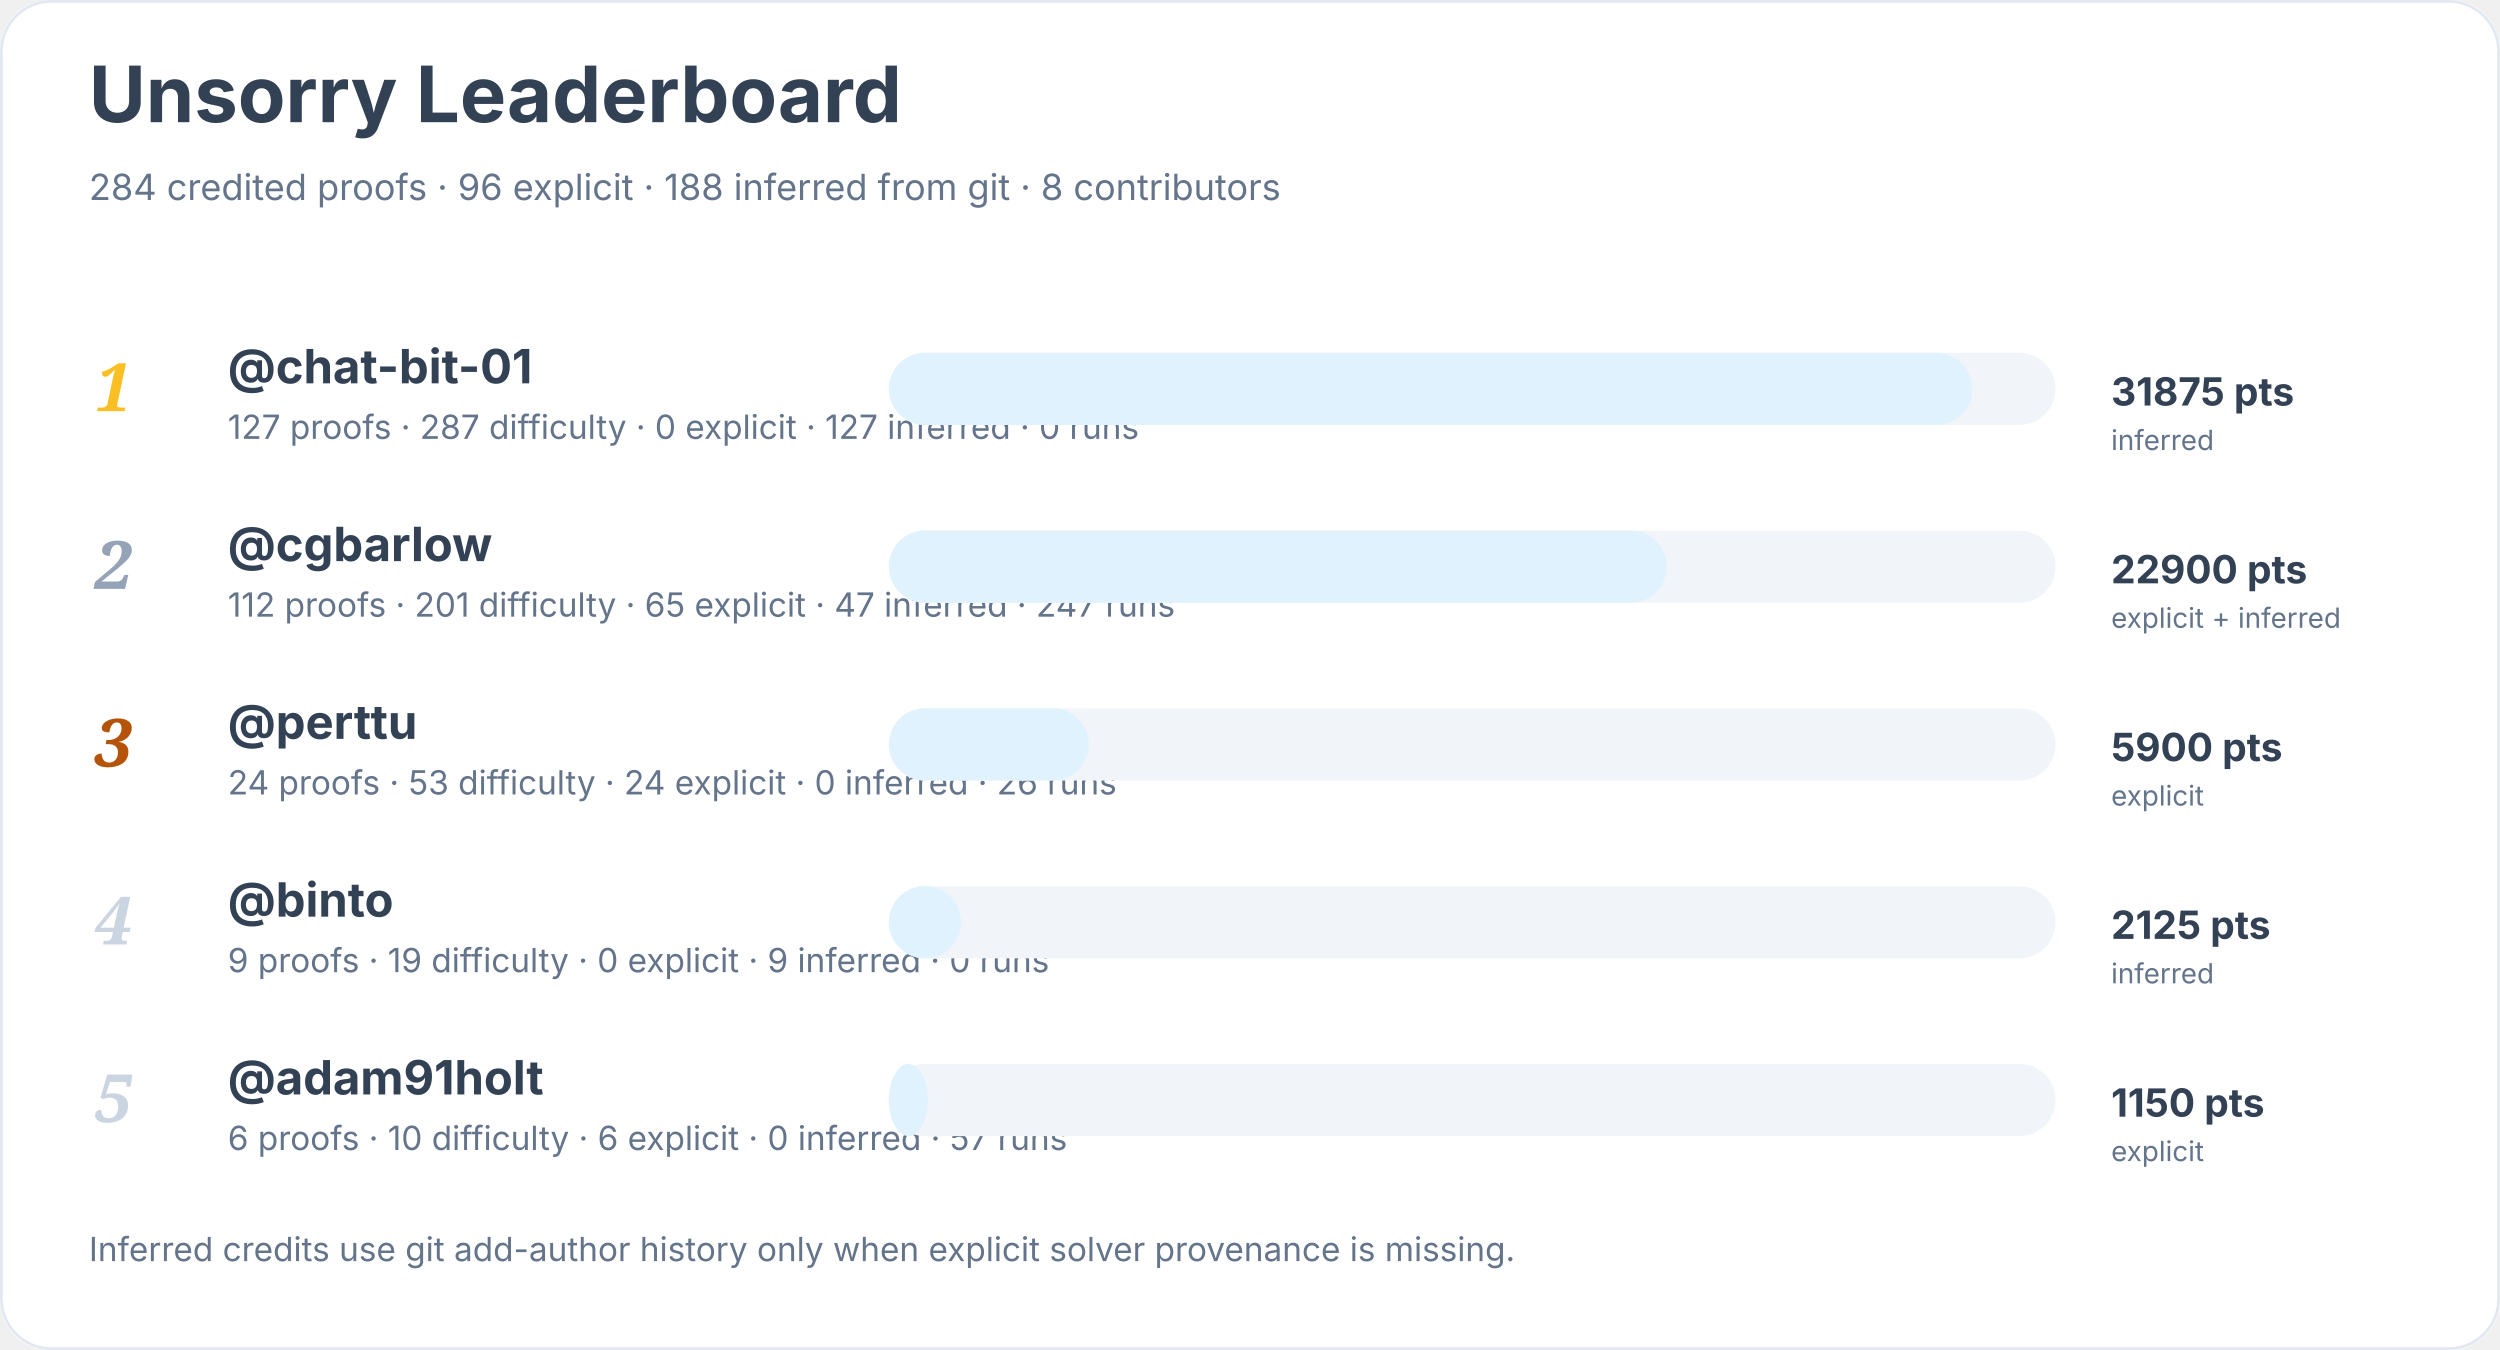
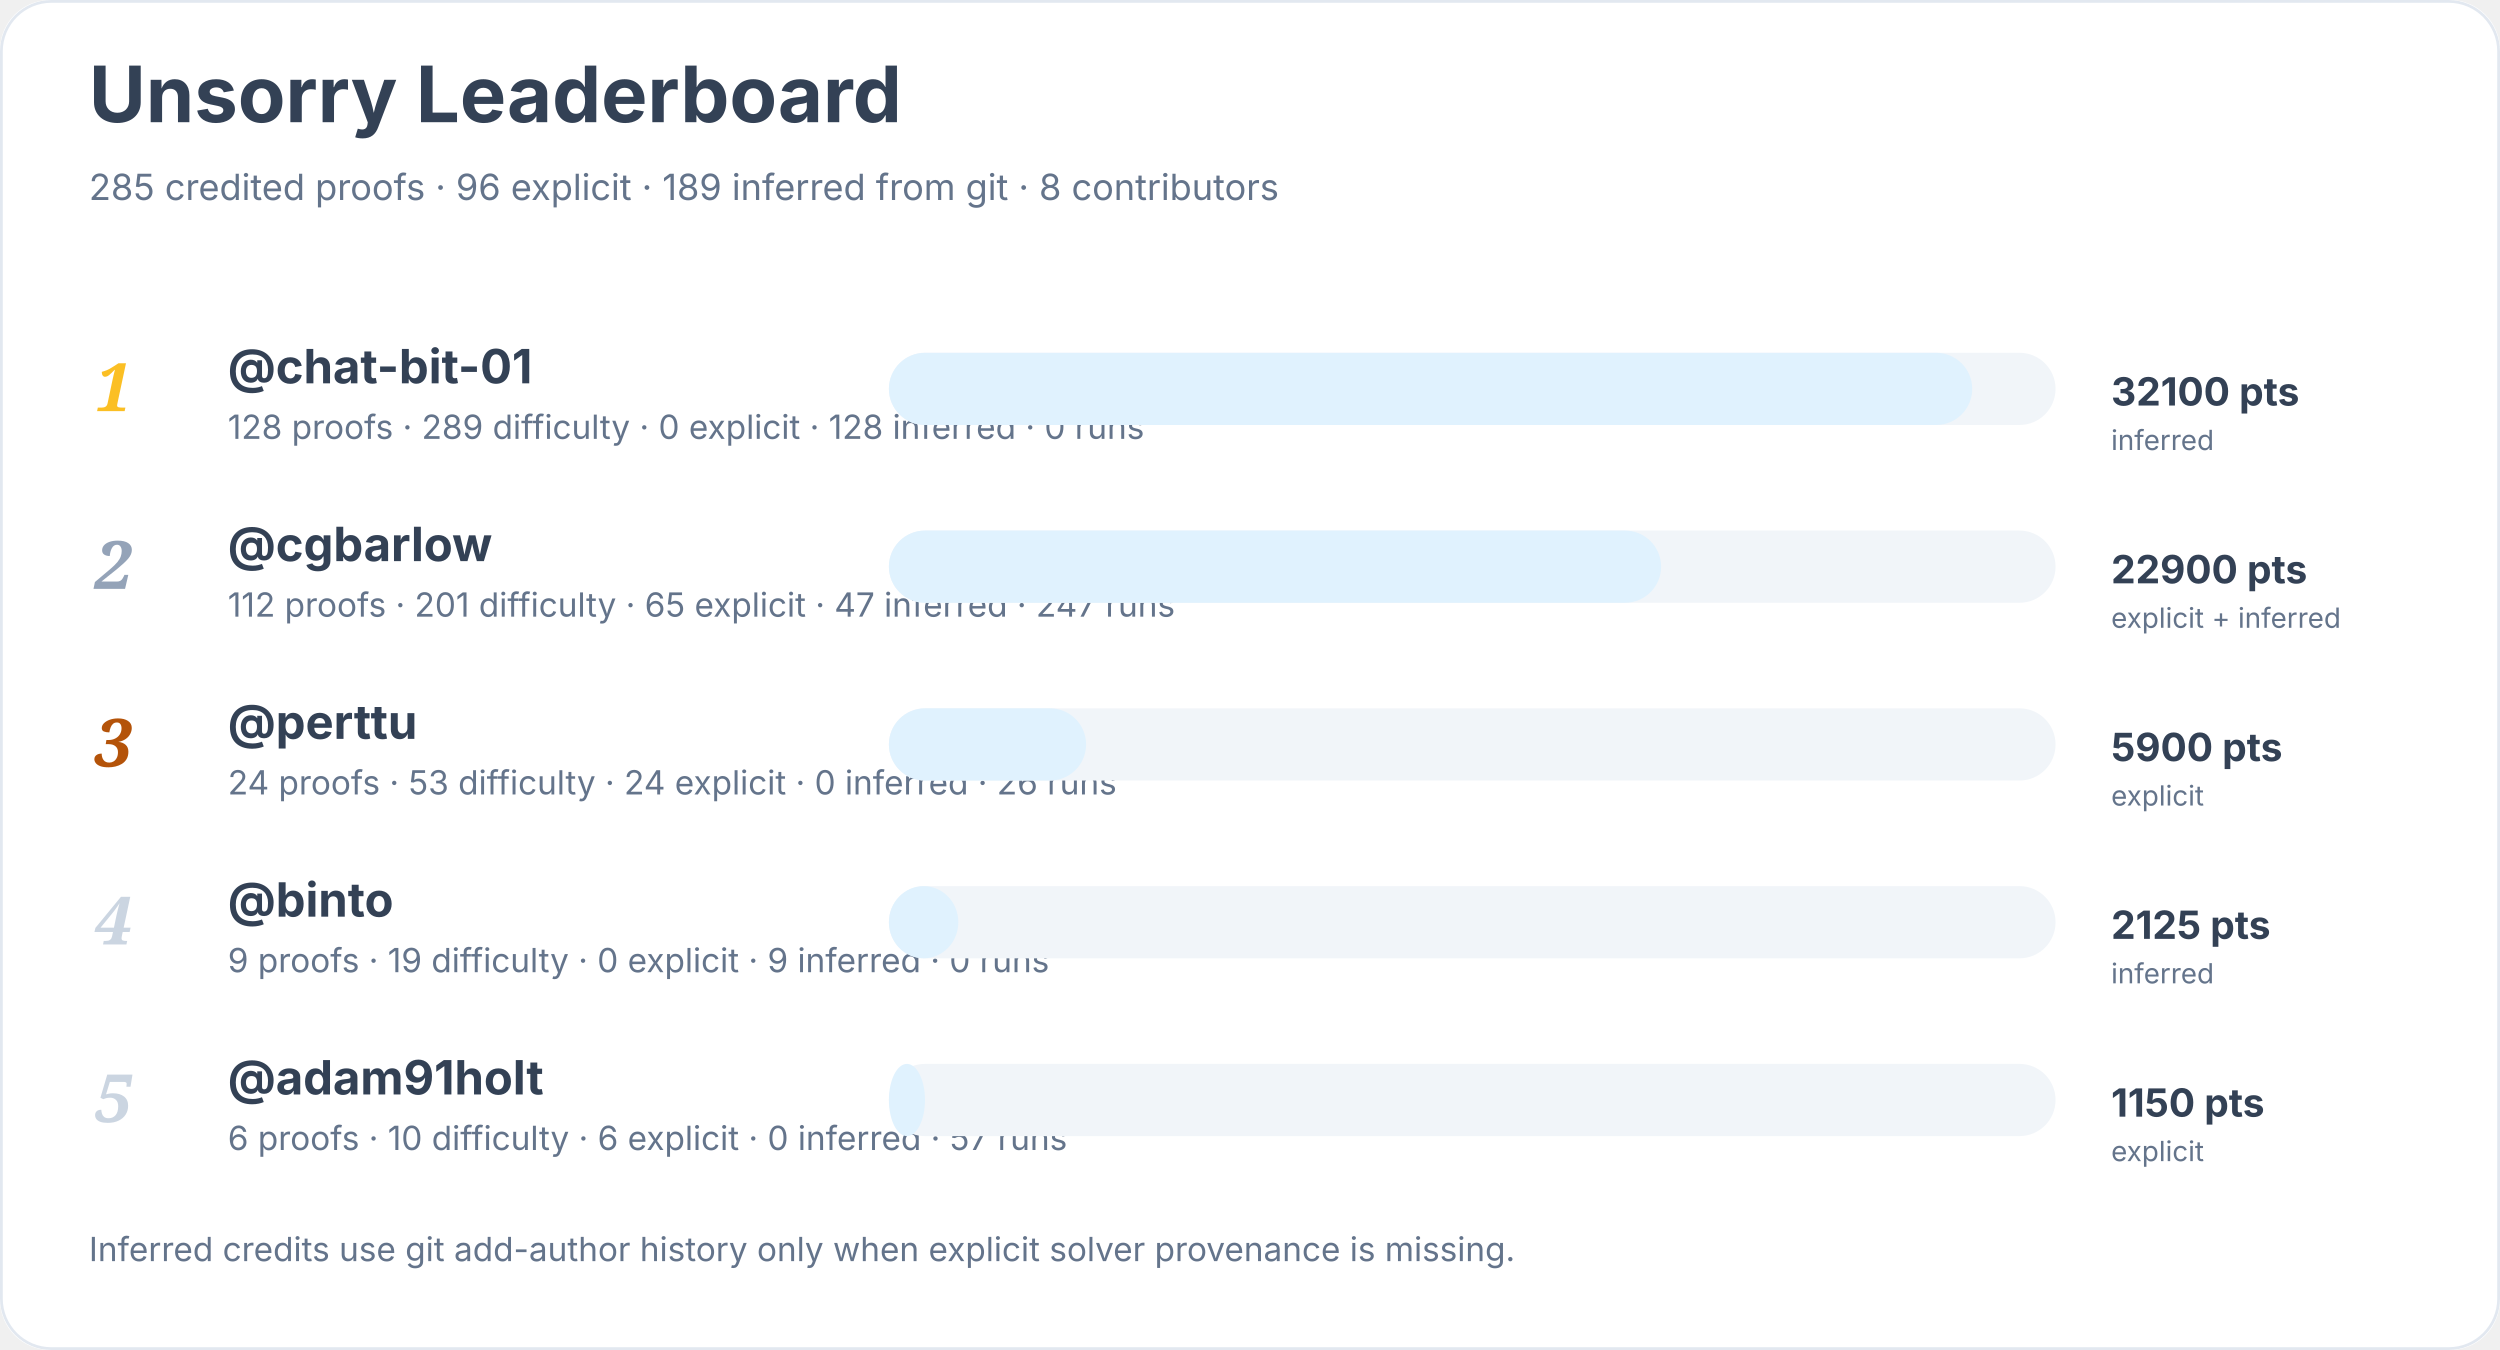
<svg xmlns="http://www.w3.org/2000/svg" width="900" height="486" viewBox="0 0 900 486" role="img" aria-labelledby="title desc">
  <rect width="900" height="100%" rx="18" fill="#ffffff" />
  <rect x="0.5" y="0.5" width="899" height="485" rx="18" fill="none" stroke="#e2e8f0" />
  <text x="32" y="44" font-family="Inter, system-ui, sans-serif" font-size="28" font-weight="700" fill="#334155">Unsorry Leaderboard</text>
-   <text x="32" y="72" font-family="Inter, system-ui, sans-serif" font-size="13" fill="#64748b">284 credited proofs · 96 explicit · 188 inferred from git · 8 contributors</text>
+   <text x="32" y="72" font-family="Inter, system-ui, sans-serif" font-size="13" fill="#64748b">285 credited proofs · 96 explicit · 189 inferred from git · 8 contributors</text>
  <text x="34" y="148" font-family="Georgia, serif" font-size="24" font-style="italic" font-weight="700" fill="#fbbf24">1</text>
  <a href="https://github.com/chat-bit-01">
    <text x="82" y="138" font-family="Inter, system-ui, sans-serif" font-size="17" font-weight="650" fill="#334155">@chat-bit-01</text>
  </a>
-   <text x="82" y="158" font-family="Inter, system-ui, sans-serif" font-size="12" fill="#64748b">127 proofs · 287 difficulty · 0 explicit · 127 inferred · 0 runs</text>
+   <text x="82" y="158" font-family="Inter, system-ui, sans-serif" font-size="12" fill="#64748b">128 proofs · 289 difficulty · 0 explicit · 128 inferred · 0 runs</text>
  <rect x="320" y="127" width="420" height="26" rx="13" fill="#f1f5f9" />
  <rect x="320" y="127" width="390" height="26" rx="13" fill="#e0f2fe" />
-   <text x="760" y="146" font-family="Inter, system-ui, sans-serif" font-size="14" font-weight="700" fill="#334155">31875 pts</text>
+   <text x="760" y="146" font-family="Inter, system-ui, sans-serif" font-size="14" font-weight="700" fill="#334155">32100 pts</text>
  <text x="760" y="162" font-family="Inter, system-ui, sans-serif" font-size="10" fill="#64748b">inferred</text>
  <text x="34" y="212" font-family="Georgia, serif" font-size="24" font-style="italic" font-weight="700" fill="#94a3b8">2</text>
  <a href="https://github.com/cgbarlow">
    <text x="82" y="202" font-family="Inter, system-ui, sans-serif" font-size="17" font-weight="650" fill="#334155">@cgbarlow</text>
  </a>
  <text x="82" y="222" font-family="Inter, system-ui, sans-serif" font-size="12" fill="#64748b">112 proofs · 201 difficulty · 65 explicit · 47 inferred · 247 runs</text>
  <rect x="320" y="191" width="420" height="26" rx="13" fill="#f1f5f9" />
-   <rect x="320" y="191" width="280" height="26" rx="13" fill="#e0f2fe" />
+   <rect x="320" y="191" width="278" height="26" rx="13" fill="#e0f2fe" />
  <text x="760" y="210" font-family="Inter, system-ui, sans-serif" font-size="14" font-weight="700" fill="#334155">22900 pts</text>
  <text x="760" y="226" font-family="Inter, system-ui, sans-serif" font-size="10" fill="#64748b">explicit + inferred</text>
  <text x="34" y="276" font-family="Georgia, serif" font-size="24" font-style="italic" font-weight="700" fill="#b45309">3</text>
  <a href="https://github.com/perttu">
    <text x="82" y="266" font-family="Inter, system-ui, sans-serif" font-size="17" font-weight="650" fill="#334155">@perttu</text>
  </a>
  <text x="82" y="286" font-family="Inter, system-ui, sans-serif" font-size="12" fill="#64748b">24 proofs · 53 difficulty · 24 explicit · 0 inferred · 26 runs</text>
  <rect x="320" y="255" width="420" height="26" rx="13" fill="#f1f5f9" />
-   <rect x="320" y="255" width="72" height="26" rx="13" fill="#e0f2fe" />
+   <rect x="320" y="255" width="71" height="26" rx="13" fill="#e0f2fe" />
  <text x="760" y="274" font-family="Inter, system-ui, sans-serif" font-size="14" font-weight="700" fill="#334155">5900 pts</text>
  <text x="760" y="290" font-family="Inter, system-ui, sans-serif" font-size="10" fill="#64748b">explicit</text>
  <text x="34" y="340" font-family="Georgia, serif" font-size="24" font-style="italic" font-weight="700" fill="#cbd5e1">4</text>
  <a href="https://github.com/binto">
    <text x="82" y="330" font-family="Inter, system-ui, sans-serif" font-size="17" font-weight="650" fill="#334155">@binto</text>
  </a>
  <text x="82" y="350" font-family="Inter, system-ui, sans-serif" font-size="12" fill="#64748b">9 proofs · 19 difficulty · 0 explicit · 9 inferred · 0 runs</text>
  <rect x="320" y="319" width="420" height="26" rx="13" fill="#f1f5f9" />
-   <rect x="320" y="319" width="26" height="26" rx="13" fill="#e0f2fe" />
+   <rect x="320" y="319" width="25" height="26" rx="13" fill="#e0f2fe" />
  <text x="760" y="338" font-family="Inter, system-ui, sans-serif" font-size="14" font-weight="700" fill="#334155">2125 pts</text>
  <text x="760" y="354" font-family="Inter, system-ui, sans-serif" font-size="10" fill="#64748b">inferred</text>
  <text x="34" y="404" font-family="Georgia, serif" font-size="24" font-style="italic" font-weight="700" fill="#cbd5e1">5</text>
  <a href="https://github.com/adam91holt">
    <text x="82" y="394" font-family="Inter, system-ui, sans-serif" font-size="17" font-weight="650" fill="#334155">@adam91holt</text>
  </a>
  <text x="82" y="414" font-family="Inter, system-ui, sans-serif" font-size="12" fill="#64748b">6 proofs · 10 difficulty · 6 explicit · 0 inferred · 57 runs</text>
  <rect x="320" y="383" width="420" height="26" rx="13" fill="#f1f5f9" />
-   <rect x="320" y="383" width="14" height="26" rx="13" fill="#e0f2fe" />
+   <rect x="320" y="383" width="13" height="26" rx="13" fill="#e0f2fe" />
  <text x="760" y="402" font-family="Inter, system-ui, sans-serif" font-size="14" font-weight="700" fill="#334155">1150 pts</text>
  <text x="760" y="418" font-family="Inter, system-ui, sans-serif" font-size="10" fill="#64748b">explicit</text>
  <text x="32" y="454" font-family="Inter, system-ui, sans-serif" font-size="12" fill="#64748b">Inferred credits use git add-author history only when explicit solver provenance is missing.</text>
</svg>
